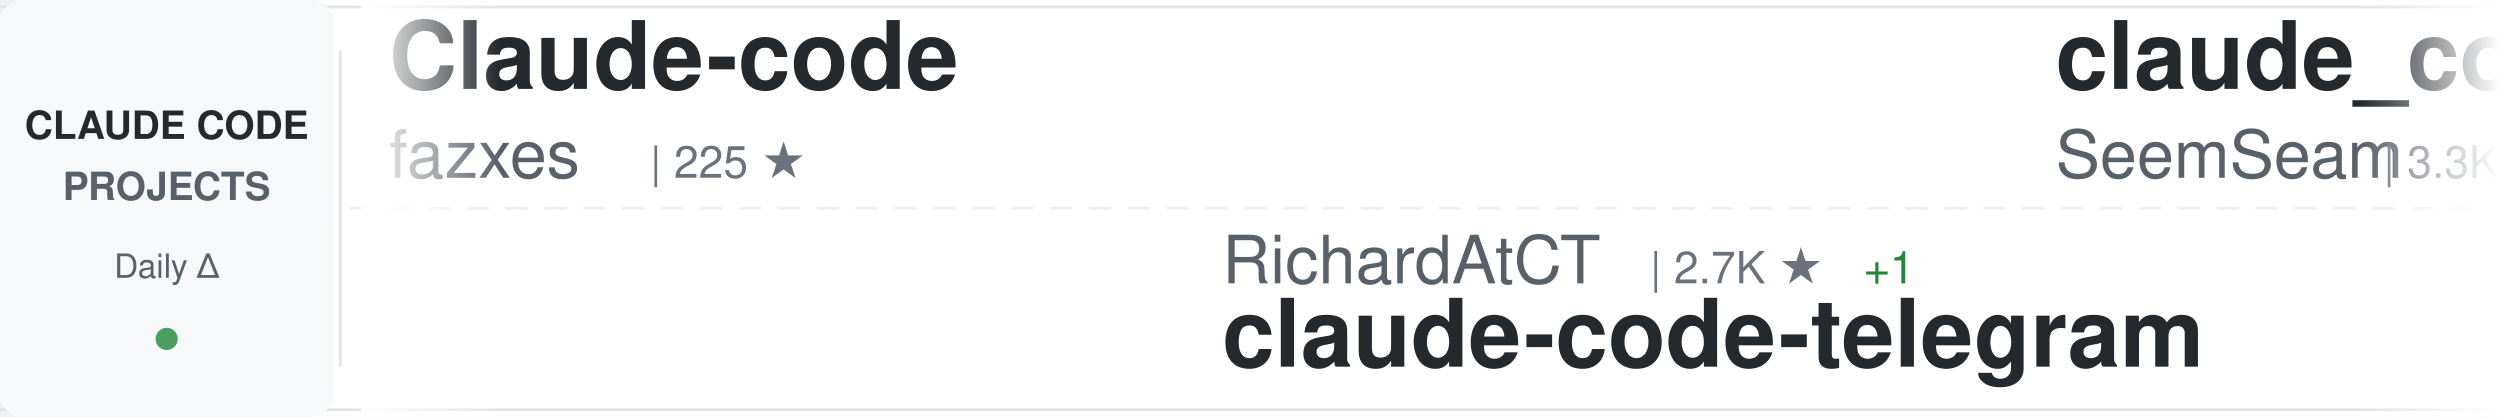
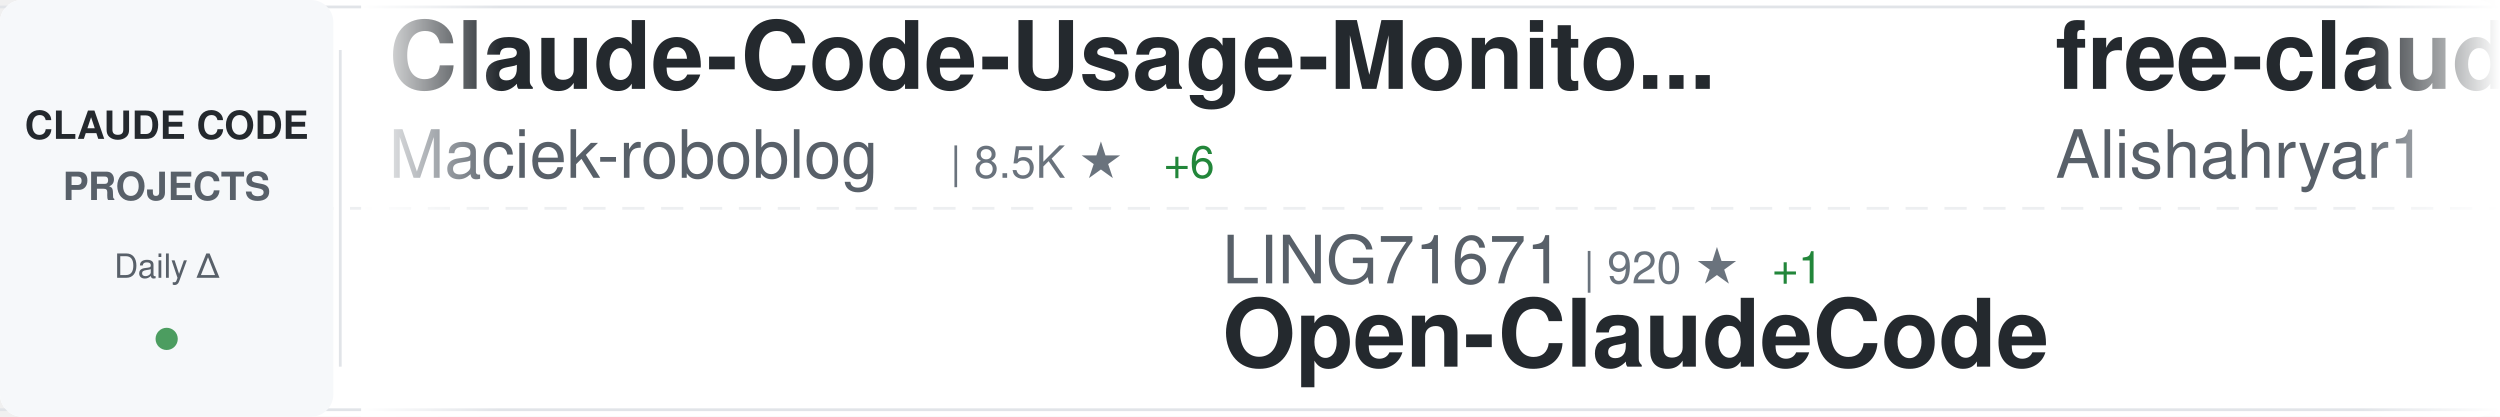
<svg xmlns="http://www.w3.org/2000/svg" width="900" height="150">
  <defs>
    <linearGradient id="awesomeLeftFade" x1="0%" y1="0%" x2="100%" y2="0%">
      <stop offset="0%" style="stop-color:#ffffff;stop-opacity:1" />
      <stop offset="100%" style="stop-color:#ffffff;stop-opacity:0" />
    </linearGradient>
    <linearGradient id="awesomeRightFade" x1="0%" y1="0%" x2="100%" y2="0%">
      <stop offset="0%" style="stop-color:#ffffff;stop-opacity:0" />
      <stop offset="100%" style="stop-color:#ffffff;stop-opacity:1" />
    </linearGradient>
  </defs>
  <rect width="900" height="150" fill="#ffffff" rx="8" />
  <rect x="0" y="2" width="900" height="1" fill="#e1e4e8" />
  <rect x="0" y="147" width="900" height="1" fill="#e1e4e8" />
  <line x1="0" y1="75" x2="900" y2="75" stroke="#e1e4e8" stroke-width="1" stroke-dasharray="8 6" opacity="0.6" />
  <rect x="0" y="0" width="120" height="150" fill="#f6f8fa" rx="8" />
  <text x="60" y="50" font-family="-apple-system, BlinkMacSystemFont, 'Segoe UI', Helvetica, Arial, sans-serif" font-size="14" font-weight="600" fill="#24292e" text-anchor="middle">CLAUDE CODE</text>
  <text x="60" y="72" font-family="-apple-system, BlinkMacSystemFont, 'Segoe UI', Helvetica, Arial, sans-serif" font-size="14" font-weight="600" fill="#586069" text-anchor="middle">PROJECTS</text>
  <text x="60" y="100" font-family="-apple-system, BlinkMacSystemFont, 'Segoe UI', Helvetica, Arial, sans-serif" font-size="12" font-weight="500" fill="#586069" text-anchor="middle">Daily Δ</text>
  <circle cx="60" cy="122" r="4" fill="#22863a" opacity="0.8" />
  <rect x="122" y="18" width="1" height="114" fill="#e1e4e8" />
  <clipPath id="awesomeTickerClip">
    <rect x="130" y="0" width="770" height="150" />
  </clipPath>
  <g clip-path="url(#awesomeTickerClip)">
    <g id="awesomeTickerItems">
      <animateTransform attributeName="transform" attributeType="XML" type="translate" from="0 0" to="-3000 0" dur="54s" repeatCount="indefinite" />
      <g transform="translate(0, 0)">
-         <text x="140" y="32" font-family="-apple-system, BlinkMacSystemFont, 'Segoe UI', Helvetica, Arial, sans-serif" font-size="34" font-weight="600" fill="#24292e">Claude-code</text>
-         <text x="140" y="64" font-family="-apple-system, BlinkMacSystemFont, 'Segoe UI', Helvetica, Arial, sans-serif" font-size="24" font-weight="400" fill="#586069">fazxes</text>
-         <text x="234" y="64" font-family="-apple-system, BlinkMacSystemFont, 'Segoe UI', Helvetica, Arial, sans-serif" font-size="16" font-weight="500" fill="#6a737d">| 225 ★</text>
+         <text x="140" y="32" font-family="-apple-system, BlinkMacSystemFont, 'Segoe UI', Helvetica, Arial, sans-serif" font-size="34" font-weight="600" fill="#24292e">Claude-Code-Usage-Monito...</text>
+         <text x="140" y="64" font-family="-apple-system, BlinkMacSystemFont, 'Segoe UI', Helvetica, Arial, sans-serif" font-size="24" font-weight="400" fill="#586069">Maciek-roboblog</text>
+         <text x="342" y="64" font-family="-apple-system, BlinkMacSystemFont, 'Segoe UI', Helvetica, Arial, sans-serif" font-size="16" font-weight="500" fill="#6a737d">| 8.5K ★</text>
+         <text x="419" y="64" font-family="-apple-system, BlinkMacSystemFont, 'Segoe UI', Helvetica, Arial, sans-serif" font-size="16" font-weight="500" fill="#22863a"> +6</text>
      </g>
      <g transform="translate(300, 0)">
-         <text x="140" y="102" font-family="-apple-system, BlinkMacSystemFont, 'Segoe UI', Helvetica, Arial, sans-serif" font-size="24" font-weight="400" fill="#586069">RichardAtCT</text>
-         <text x="294" y="102" font-family="-apple-system, BlinkMacSystemFont, 'Segoe UI', Helvetica, Arial, sans-serif" font-size="16" font-weight="500" fill="#6a737d">| 2.7K ★</text>
-         <text x="371" y="102" font-family="-apple-system, BlinkMacSystemFont, 'Segoe UI', Helvetica, Arial, sans-serif" font-size="16" font-weight="500" fill="#22863a"> +1</text>
-         <text x="140" y="132" font-family="-apple-system, BlinkMacSystemFont, 'Segoe UI', Helvetica, Arial, sans-serif" font-size="34" font-weight="600" fill="#24292e">claude-code-telegram</text>
-       </g>
-       <g transform="translate(600, 0)">
-         <text x="140" y="32" font-family="-apple-system, BlinkMacSystemFont, 'Segoe UI', Helvetica, Arial, sans-serif" font-size="34" font-weight="600" fill="#24292e">claude_codex_bridge</text>
-         <text x="140" y="64" font-family="-apple-system, BlinkMacSystemFont, 'Segoe UI', Helvetica, Arial, sans-serif" font-size="24" font-weight="400" fill="#586069">SeemSeam</text>
-         <text x="258" y="64" font-family="-apple-system, BlinkMacSystemFont, 'Segoe UI', Helvetica, Arial, sans-serif" font-size="16" font-weight="500" fill="#6a737d">| 3.3K ★</text>
-         <text x="335" y="64" font-family="-apple-system, BlinkMacSystemFont, 'Segoe UI', Helvetica, Arial, sans-serif" font-size="16" font-weight="500" fill="#22863a"> +3</text>
-       </g>
-       <g transform="translate(900, 0)">
        <text x="140" y="102" font-family="-apple-system, BlinkMacSystemFont, 'Segoe UI', Helvetica, Arial, sans-serif" font-size="24" font-weight="400" fill="#586069">LING71671</text>
        <text x="270" y="102" font-family="-apple-system, BlinkMacSystemFont, 'Segoe UI', Helvetica, Arial, sans-serif" font-size="16" font-weight="500" fill="#6a737d">| 920 ★</text>
        <text x="338" y="102" font-family="-apple-system, BlinkMacSystemFont, 'Segoe UI', Helvetica, Arial, sans-serif" font-size="16" font-weight="500" fill="#22863a"> +1</text>
        <text x="140" y="132" font-family="-apple-system, BlinkMacSystemFont, 'Segoe UI', Helvetica, Arial, sans-serif" font-size="34" font-weight="600" fill="#24292e">Open-ClaudeCode</text>
      </g>
+       <g transform="translate(600, 0)">
+         <text x="140" y="32" font-family="-apple-system, BlinkMacSystemFont, 'Segoe UI', Helvetica, Arial, sans-serif" font-size="34" font-weight="600" fill="#24292e">free-claude-code</text>
+         <text x="140" y="64" font-family="-apple-system, BlinkMacSystemFont, 'Segoe UI', Helvetica, Arial, sans-serif" font-size="24" font-weight="400" fill="#586069">Alishahryar1</text>
+         <text x="306" y="64" font-family="-apple-system, BlinkMacSystemFont, 'Segoe UI', Helvetica, Arial, sans-serif" font-size="16" font-weight="500" fill="#6a737d">| 40.8K ★</text>
+         <text x="392" y="64" font-family="-apple-system, BlinkMacSystemFont, 'Segoe UI', Helvetica, Arial, sans-serif" font-size="16" font-weight="500" fill="#22863a"> +122</text>
+       </g>
+       <g transform="translate(900, 0)">
+         <text x="140" y="102" font-family="-apple-system, BlinkMacSystemFont, 'Segoe UI', Helvetica, Arial, sans-serif" font-size="24" font-weight="400" fill="#586069">1rgs</text>
+         <text x="210" y="102" font-family="-apple-system, BlinkMacSystemFont, 'Segoe UI', Helvetica, Arial, sans-serif" font-size="16" font-weight="500" fill="#6a737d">| 3.7K ★</text>
+         <text x="287" y="102" font-family="-apple-system, BlinkMacSystemFont, 'Segoe UI', Helvetica, Arial, sans-serif" font-size="16" font-weight="500" fill="#22863a"> +1</text>
+         <text x="140" y="132" font-family="-apple-system, BlinkMacSystemFont, 'Segoe UI', Helvetica, Arial, sans-serif" font-size="34" font-weight="600" fill="#24292e">claude-code-proxy</text>
+       </g>
      <g transform="translate(1200, 0)">
-         <text x="140" y="32" font-family="-apple-system, BlinkMacSystemFont, 'Segoe UI', Helvetica, Arial, sans-serif" font-size="34" font-weight="600" fill="#24292e">claude-code-tips</text>
-         <text x="140" y="64" font-family="-apple-system, BlinkMacSystemFont, 'Segoe UI', Helvetica, Arial, sans-serif" font-size="24" font-weight="400" fill="#586069">ykdojo</text>
-         <text x="234" y="64" font-family="-apple-system, BlinkMacSystemFont, 'Segoe UI', Helvetica, Arial, sans-serif" font-size="16" font-weight="500" fill="#6a737d">| 9.4K ★</text>
-         <text x="311" y="64" font-family="-apple-system, BlinkMacSystemFont, 'Segoe UI', Helvetica, Arial, sans-serif" font-size="16" font-weight="500" fill="#22863a"> +13</text>
+         <text x="140" y="32" font-family="-apple-system, BlinkMacSystemFont, 'Segoe UI', Helvetica, Arial, sans-serif" font-size="34" font-weight="600" fill="#24292e">claude-code-source</text>
+         <text x="140" y="64" font-family="-apple-system, BlinkMacSystemFont, 'Segoe UI', Helvetica, Arial, sans-serif" font-size="24" font-weight="400" fill="#586069">JrCx7scC</text>
+         <text x="258" y="64" font-family="-apple-system, BlinkMacSystemFont, 'Segoe UI', Helvetica, Arial, sans-serif" font-size="16" font-weight="500" fill="#6a737d">| 371 ★</text>
      </g>
      <g transform="translate(1500, 0)">
-         <text x="140" y="102" font-family="-apple-system, BlinkMacSystemFont, 'Segoe UI', Helvetica, Arial, sans-serif" font-size="24" font-weight="400" fill="#586069">Alishahryar1</text>
-         <text x="306" y="102" font-family="-apple-system, BlinkMacSystemFont, 'Segoe UI', Helvetica, Arial, sans-serif" font-size="16" font-weight="500" fill="#6a737d">| 40.8K ★</text>
-         <text x="392" y="102" font-family="-apple-system, BlinkMacSystemFont, 'Segoe UI', Helvetica, Arial, sans-serif" font-size="16" font-weight="500" fill="#22863a"> +121</text>
-         <text x="140" y="132" font-family="-apple-system, BlinkMacSystemFont, 'Segoe UI', Helvetica, Arial, sans-serif" font-size="34" font-weight="600" fill="#24292e">free-claude-code</text>
+         <text x="140" y="102" font-family="-apple-system, BlinkMacSystemFont, 'Segoe UI', Helvetica, Arial, sans-serif" font-size="24" font-weight="400" fill="#586069">fazxes</text>
+         <text x="234" y="102" font-family="-apple-system, BlinkMacSystemFont, 'Segoe UI', Helvetica, Arial, sans-serif" font-size="16" font-weight="500" fill="#6a737d">| 225 ★</text>
+         <text x="140" y="132" font-family="-apple-system, BlinkMacSystemFont, 'Segoe UI', Helvetica, Arial, sans-serif" font-size="34" font-weight="600" fill="#24292e">Claude-code</text>
      </g>
      <g transform="translate(1800, 0)">
-         <text x="140" y="32" font-family="-apple-system, BlinkMacSystemFont, 'Segoe UI', Helvetica, Arial, sans-serif" font-size="34" font-weight="600" fill="#24292e">claude-code-proxy</text>
-         <text x="140" y="64" font-family="-apple-system, BlinkMacSystemFont, 'Segoe UI', Helvetica, Arial, sans-serif" font-size="24" font-weight="400" fill="#586069">1rgs</text>
-         <text x="210" y="64" font-family="-apple-system, BlinkMacSystemFont, 'Segoe UI', Helvetica, Arial, sans-serif" font-size="16" font-weight="500" fill="#6a737d">| 3.7K ★</text>
-         <text x="287" y="64" font-family="-apple-system, BlinkMacSystemFont, 'Segoe UI', Helvetica, Arial, sans-serif" font-size="16" font-weight="500" fill="#22863a"> +1</text>
+         <text x="140" y="32" font-family="-apple-system, BlinkMacSystemFont, 'Segoe UI', Helvetica, Arial, sans-serif" font-size="34" font-weight="600" fill="#24292e">Claude-Code</text>
+         <text x="140" y="64" font-family="-apple-system, BlinkMacSystemFont, 'Segoe UI', Helvetica, Arial, sans-serif" font-size="24" font-weight="400" fill="#586069">KPR111</text>
+         <text x="234" y="64" font-family="-apple-system, BlinkMacSystemFont, 'Segoe UI', Helvetica, Arial, sans-serif" font-size="16" font-weight="500" fill="#6a737d">| 18 ★</text>
      </g>
      <g transform="translate(2100, 0)">
        <text x="140" y="102" font-family="-apple-system, BlinkMacSystemFont, 'Segoe UI', Helvetica, Arial, sans-serif" font-size="24" font-weight="400" fill="#586069">ChrisWiles</text>
        <text x="282" y="102" font-family="-apple-system, BlinkMacSystemFont, 'Segoe UI', Helvetica, Arial, sans-serif" font-size="16" font-weight="500" fill="#6a737d">| 6.0K ★</text>
-         <text x="359" y="102" font-family="-apple-system, BlinkMacSystemFont, 'Segoe UI', Helvetica, Arial, sans-serif" font-size="16" font-weight="500" fill="#22863a"> +2</text>
+         <text x="359" y="102" font-family="-apple-system, BlinkMacSystemFont, 'Segoe UI', Helvetica, Arial, sans-serif" font-size="16" font-weight="500" fill="#22863a"> +1</text>
        <text x="140" y="132" font-family="-apple-system, BlinkMacSystemFont, 'Segoe UI', Helvetica, Arial, sans-serif" font-size="34" font-weight="600" fill="#24292e">claude-code-showcase</text>
      </g>
      <g transform="translate(2400, 0)">
-         <text x="140" y="32" font-family="-apple-system, BlinkMacSystemFont, 'Segoe UI', Helvetica, Arial, sans-serif" font-size="34" font-weight="600" fill="#24292e">how-claude-code-works</text>
-         <text x="140" y="64" font-family="-apple-system, BlinkMacSystemFont, 'Segoe UI', Helvetica, Arial, sans-serif" font-size="24" font-weight="400" fill="#586069">Windy3f3f3f3f</text>
-         <text x="318" y="64" font-family="-apple-system, BlinkMacSystemFont, 'Segoe UI', Helvetica, Arial, sans-serif" font-size="16" font-weight="500" fill="#6a737d">| 3.2K ★</text>
-         <text x="395" y="64" font-family="-apple-system, BlinkMacSystemFont, 'Segoe UI', Helvetica, Arial, sans-serif" font-size="16" font-weight="500" fill="#22863a"> +9</text>
-       </g>
-       <g transform="translate(2700, 0)">
-         <text x="140" y="102" font-family="-apple-system, BlinkMacSystemFont, 'Segoe UI', Helvetica, Arial, sans-serif" font-size="24" font-weight="400" fill="#586069">anthropics</text>
-         <text x="282" y="102" font-family="-apple-system, BlinkMacSystemFont, 'Segoe UI', Helvetica, Arial, sans-serif" font-size="16" font-weight="500" fill="#6a737d">| 916 ★</text>
-         <text x="350" y="102" font-family="-apple-system, BlinkMacSystemFont, 'Segoe UI', Helvetica, Arial, sans-serif" font-size="16" font-weight="500" fill="#22863a"> +1</text>
-         <text x="140" y="132" font-family="-apple-system, BlinkMacSystemFont, 'Segoe UI', Helvetica, Arial, sans-serif" font-size="34" font-weight="600" fill="#24292e">claude-code-base-action</text>
-       </g>
-       <g transform="translate(3000, 0)">
-         <text x="140" y="32" font-family="-apple-system, BlinkMacSystemFont, 'Segoe UI', Helvetica, Arial, sans-serif" font-size="34" font-weight="600" fill="#24292e">Claude-code</text>
-         <text x="140" y="64" font-family="-apple-system, BlinkMacSystemFont, 'Segoe UI', Helvetica, Arial, sans-serif" font-size="24" font-weight="400" fill="#586069">fazxes</text>
-         <text x="234" y="64" font-family="-apple-system, BlinkMacSystemFont, 'Segoe UI', Helvetica, Arial, sans-serif" font-size="16" font-weight="500" fill="#6a737d">| 225 ★</text>
-       </g>
-       <g transform="translate(3300, 0)">
-         <text x="140" y="102" font-family="-apple-system, BlinkMacSystemFont, 'Segoe UI', Helvetica, Arial, sans-serif" font-size="24" font-weight="400" fill="#586069">RichardAtCT</text>
-         <text x="294" y="102" font-family="-apple-system, BlinkMacSystemFont, 'Segoe UI', Helvetica, Arial, sans-serif" font-size="16" font-weight="500" fill="#6a737d">| 2.7K ★</text>
-         <text x="371" y="102" font-family="-apple-system, BlinkMacSystemFont, 'Segoe UI', Helvetica, Arial, sans-serif" font-size="16" font-weight="500" fill="#22863a"> +1</text>
-         <text x="140" y="132" font-family="-apple-system, BlinkMacSystemFont, 'Segoe UI', Helvetica, Arial, sans-serif" font-size="34" font-weight="600" fill="#24292e">claude-code-telegram</text>
-       </g>
-       <g transform="translate(3600, 0)">
        <text x="140" y="32" font-family="-apple-system, BlinkMacSystemFont, 'Segoe UI', Helvetica, Arial, sans-serif" font-size="34" font-weight="600" fill="#24292e">claude_codex_bridge</text>
        <text x="140" y="64" font-family="-apple-system, BlinkMacSystemFont, 'Segoe UI', Helvetica, Arial, sans-serif" font-size="24" font-weight="400" fill="#586069">SeemSeam</text>
        <text x="258" y="64" font-family="-apple-system, BlinkMacSystemFont, 'Segoe UI', Helvetica, Arial, sans-serif" font-size="16" font-weight="500" fill="#6a737d">| 3.3K ★</text>
-         <text x="335" y="64" font-family="-apple-system, BlinkMacSystemFont, 'Segoe UI', Helvetica, Arial, sans-serif" font-size="16" font-weight="500" fill="#22863a"> +3</text>
+         <text x="335" y="64" font-family="-apple-system, BlinkMacSystemFont, 'Segoe UI', Helvetica, Arial, sans-serif" font-size="16" font-weight="500" fill="#22863a"> +4</text>
      </g>
-       <g transform="translate(3900, 0)">
+       <g transform="translate(2700, 0)">
+         <text x="140" y="102" font-family="-apple-system, BlinkMacSystemFont, 'Segoe UI', Helvetica, Arial, sans-serif" font-size="24" font-weight="400" fill="#586069">nicedreamzapp</text>
+         <text x="318" y="102" font-family="-apple-system, BlinkMacSystemFont, 'Segoe UI', Helvetica, Arial, sans-serif" font-size="16" font-weight="500" fill="#6a737d">| 3.0K ★</text>
+         <text x="395" y="102" font-family="-apple-system, BlinkMacSystemFont, 'Segoe UI', Helvetica, Arial, sans-serif" font-size="16" font-weight="500" fill="#22863a"> +7</text>
+         <text x="140" y="132" font-family="-apple-system, BlinkMacSystemFont, 'Segoe UI', Helvetica, Arial, sans-serif" font-size="34" font-weight="600" fill="#24292e">claude-code-local</text>
+       </g>
+       <g transform="translate(3000, 0)">
+         <text x="140" y="32" font-family="-apple-system, BlinkMacSystemFont, 'Segoe UI', Helvetica, Arial, sans-serif" font-size="34" font-weight="600" fill="#24292e">Claude-Code-Usage-Monito...</text>
+         <text x="140" y="64" font-family="-apple-system, BlinkMacSystemFont, 'Segoe UI', Helvetica, Arial, sans-serif" font-size="24" font-weight="400" fill="#586069">Maciek-roboblog</text>
+         <text x="342" y="64" font-family="-apple-system, BlinkMacSystemFont, 'Segoe UI', Helvetica, Arial, sans-serif" font-size="16" font-weight="500" fill="#6a737d">| 8.5K ★</text>
+         <text x="419" y="64" font-family="-apple-system, BlinkMacSystemFont, 'Segoe UI', Helvetica, Arial, sans-serif" font-size="16" font-weight="500" fill="#22863a"> +6</text>
+       </g>
+       <g transform="translate(3300, 0)">
        <text x="140" y="102" font-family="-apple-system, BlinkMacSystemFont, 'Segoe UI', Helvetica, Arial, sans-serif" font-size="24" font-weight="400" fill="#586069">LING71671</text>
        <text x="270" y="102" font-family="-apple-system, BlinkMacSystemFont, 'Segoe UI', Helvetica, Arial, sans-serif" font-size="16" font-weight="500" fill="#6a737d">| 920 ★</text>
        <text x="338" y="102" font-family="-apple-system, BlinkMacSystemFont, 'Segoe UI', Helvetica, Arial, sans-serif" font-size="16" font-weight="500" fill="#22863a"> +1</text>
        <text x="140" y="132" font-family="-apple-system, BlinkMacSystemFont, 'Segoe UI', Helvetica, Arial, sans-serif" font-size="34" font-weight="600" fill="#24292e">Open-ClaudeCode</text>
+       </g>
+       <g transform="translate(3600, 0)">
+         <text x="140" y="32" font-family="-apple-system, BlinkMacSystemFont, 'Segoe UI', Helvetica, Arial, sans-serif" font-size="34" font-weight="600" fill="#24292e">free-claude-code</text>
+         <text x="140" y="64" font-family="-apple-system, BlinkMacSystemFont, 'Segoe UI', Helvetica, Arial, sans-serif" font-size="24" font-weight="400" fill="#586069">Alishahryar1</text>
+         <text x="306" y="64" font-family="-apple-system, BlinkMacSystemFont, 'Segoe UI', Helvetica, Arial, sans-serif" font-size="16" font-weight="500" fill="#6a737d">| 40.8K ★</text>
+         <text x="392" y="64" font-family="-apple-system, BlinkMacSystemFont, 'Segoe UI', Helvetica, Arial, sans-serif" font-size="16" font-weight="500" fill="#22863a"> +122</text>
+       </g>
+       <g transform="translate(3900, 0)">
+         <text x="140" y="102" font-family="-apple-system, BlinkMacSystemFont, 'Segoe UI', Helvetica, Arial, sans-serif" font-size="24" font-weight="400" fill="#586069">1rgs</text>
+         <text x="210" y="102" font-family="-apple-system, BlinkMacSystemFont, 'Segoe UI', Helvetica, Arial, sans-serif" font-size="16" font-weight="500" fill="#6a737d">| 3.7K ★</text>
+         <text x="287" y="102" font-family="-apple-system, BlinkMacSystemFont, 'Segoe UI', Helvetica, Arial, sans-serif" font-size="16" font-weight="500" fill="#22863a"> +1</text>
+         <text x="140" y="132" font-family="-apple-system, BlinkMacSystemFont, 'Segoe UI', Helvetica, Arial, sans-serif" font-size="34" font-weight="600" fill="#24292e">claude-code-proxy</text>
      </g>
    </g>
  </g>
  <rect x="130" y="0" width="50" height="150" fill="url(#awesomeLeftFade)" />
  <rect x="850" y="0" width="50" height="150" fill="url(#awesomeRightFade)" />
</svg>
